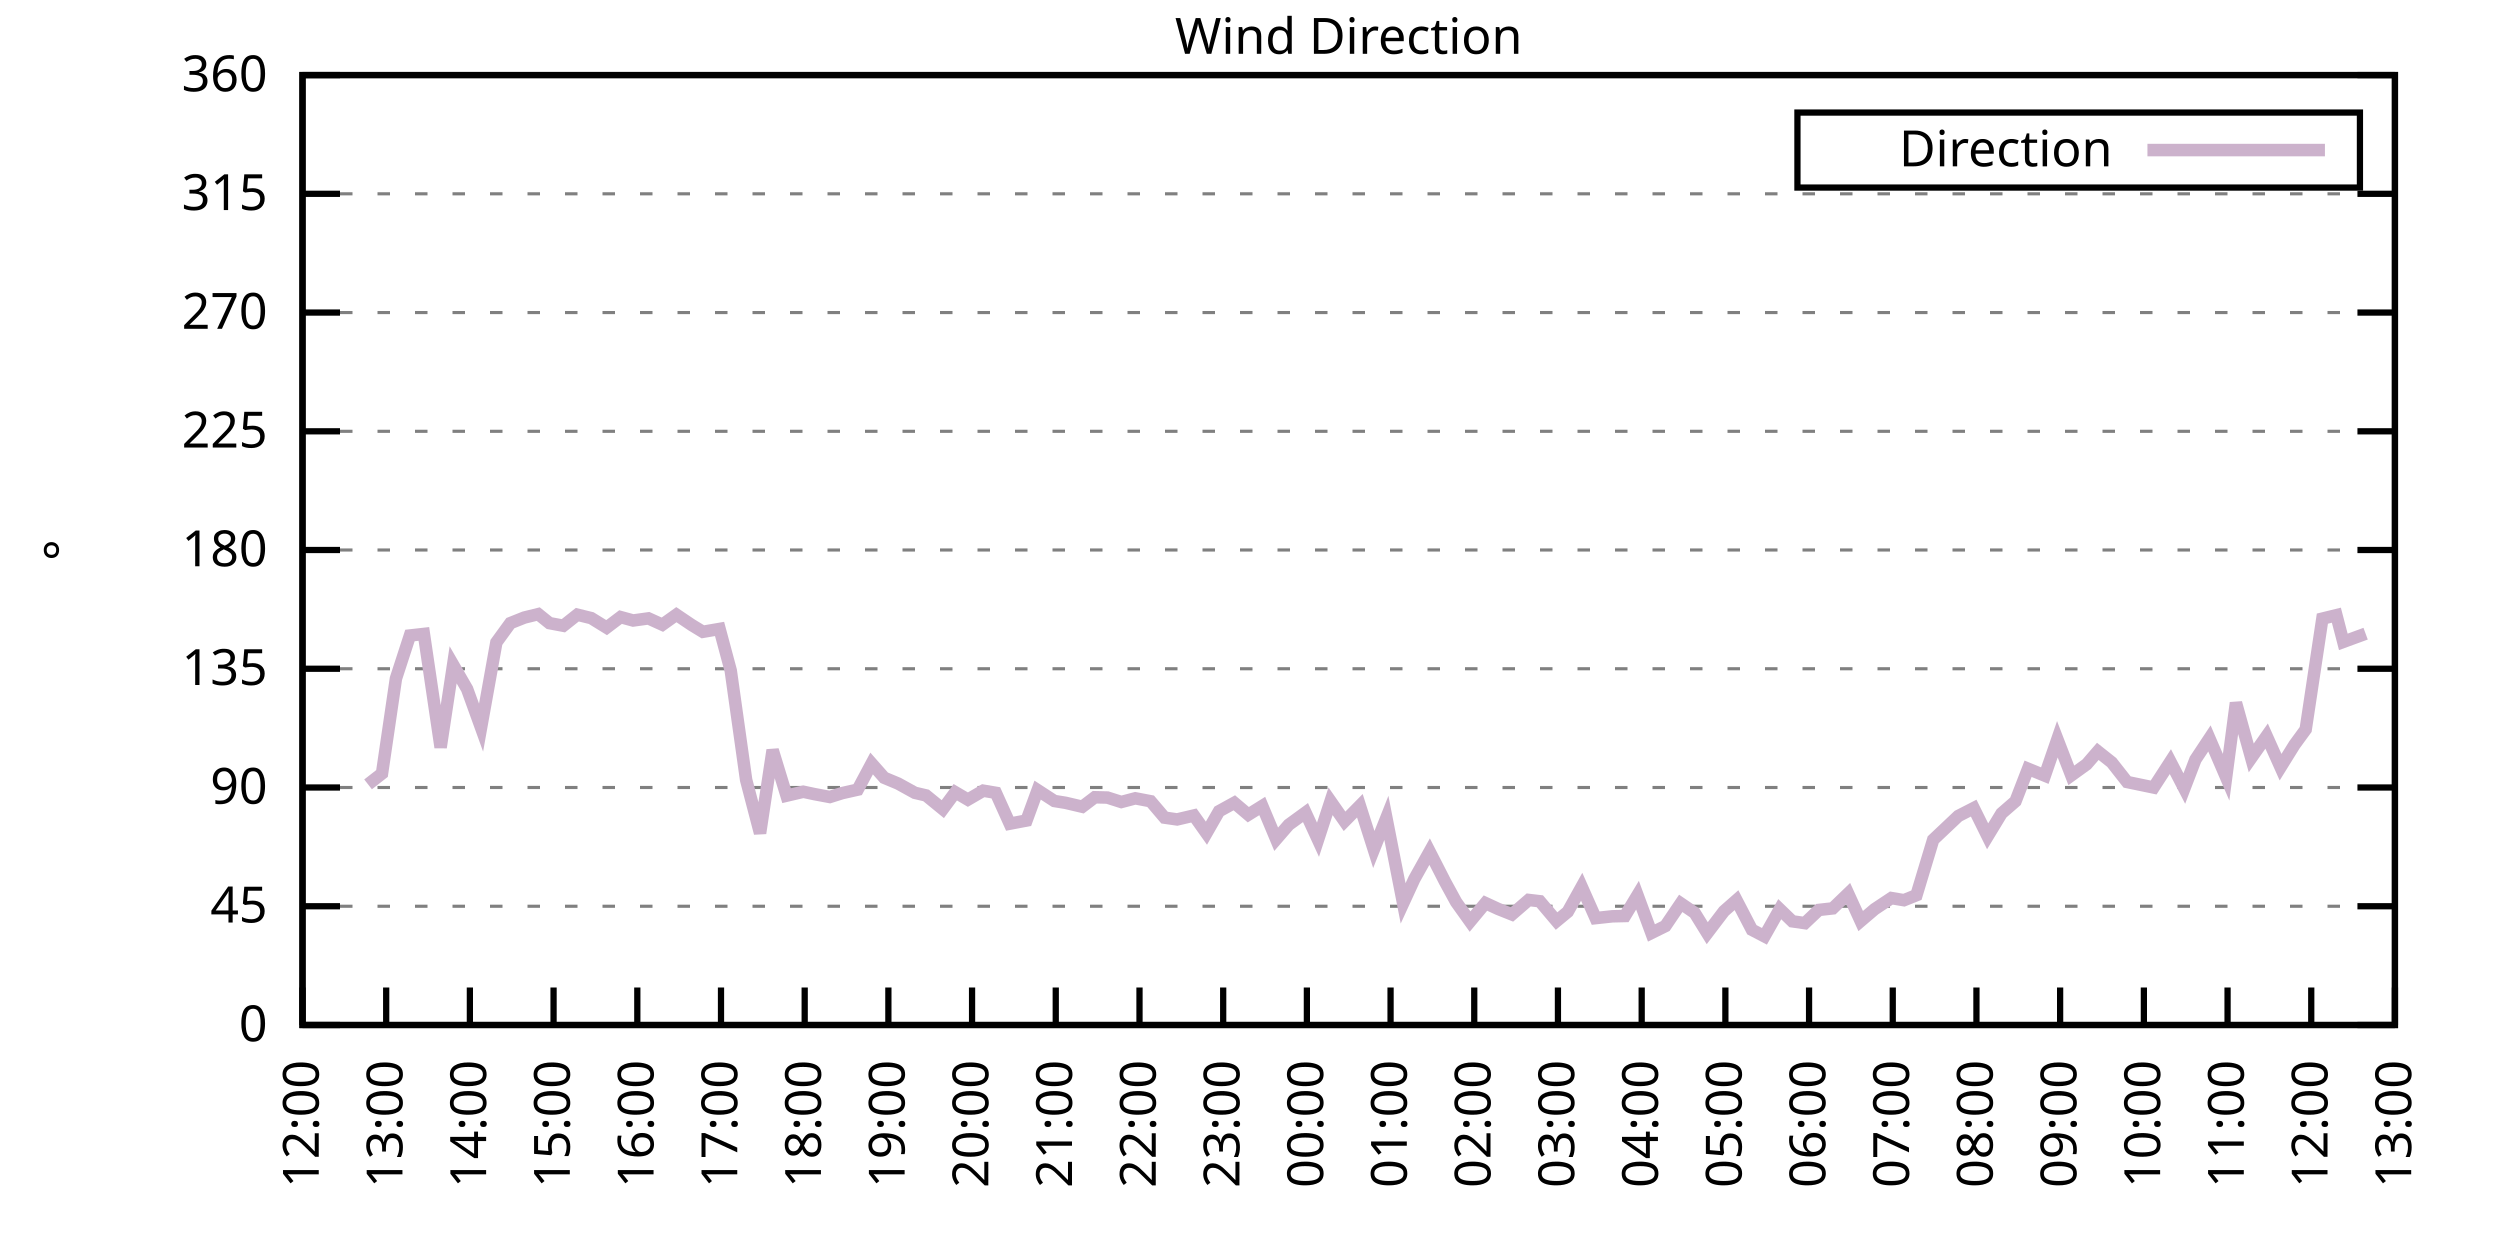
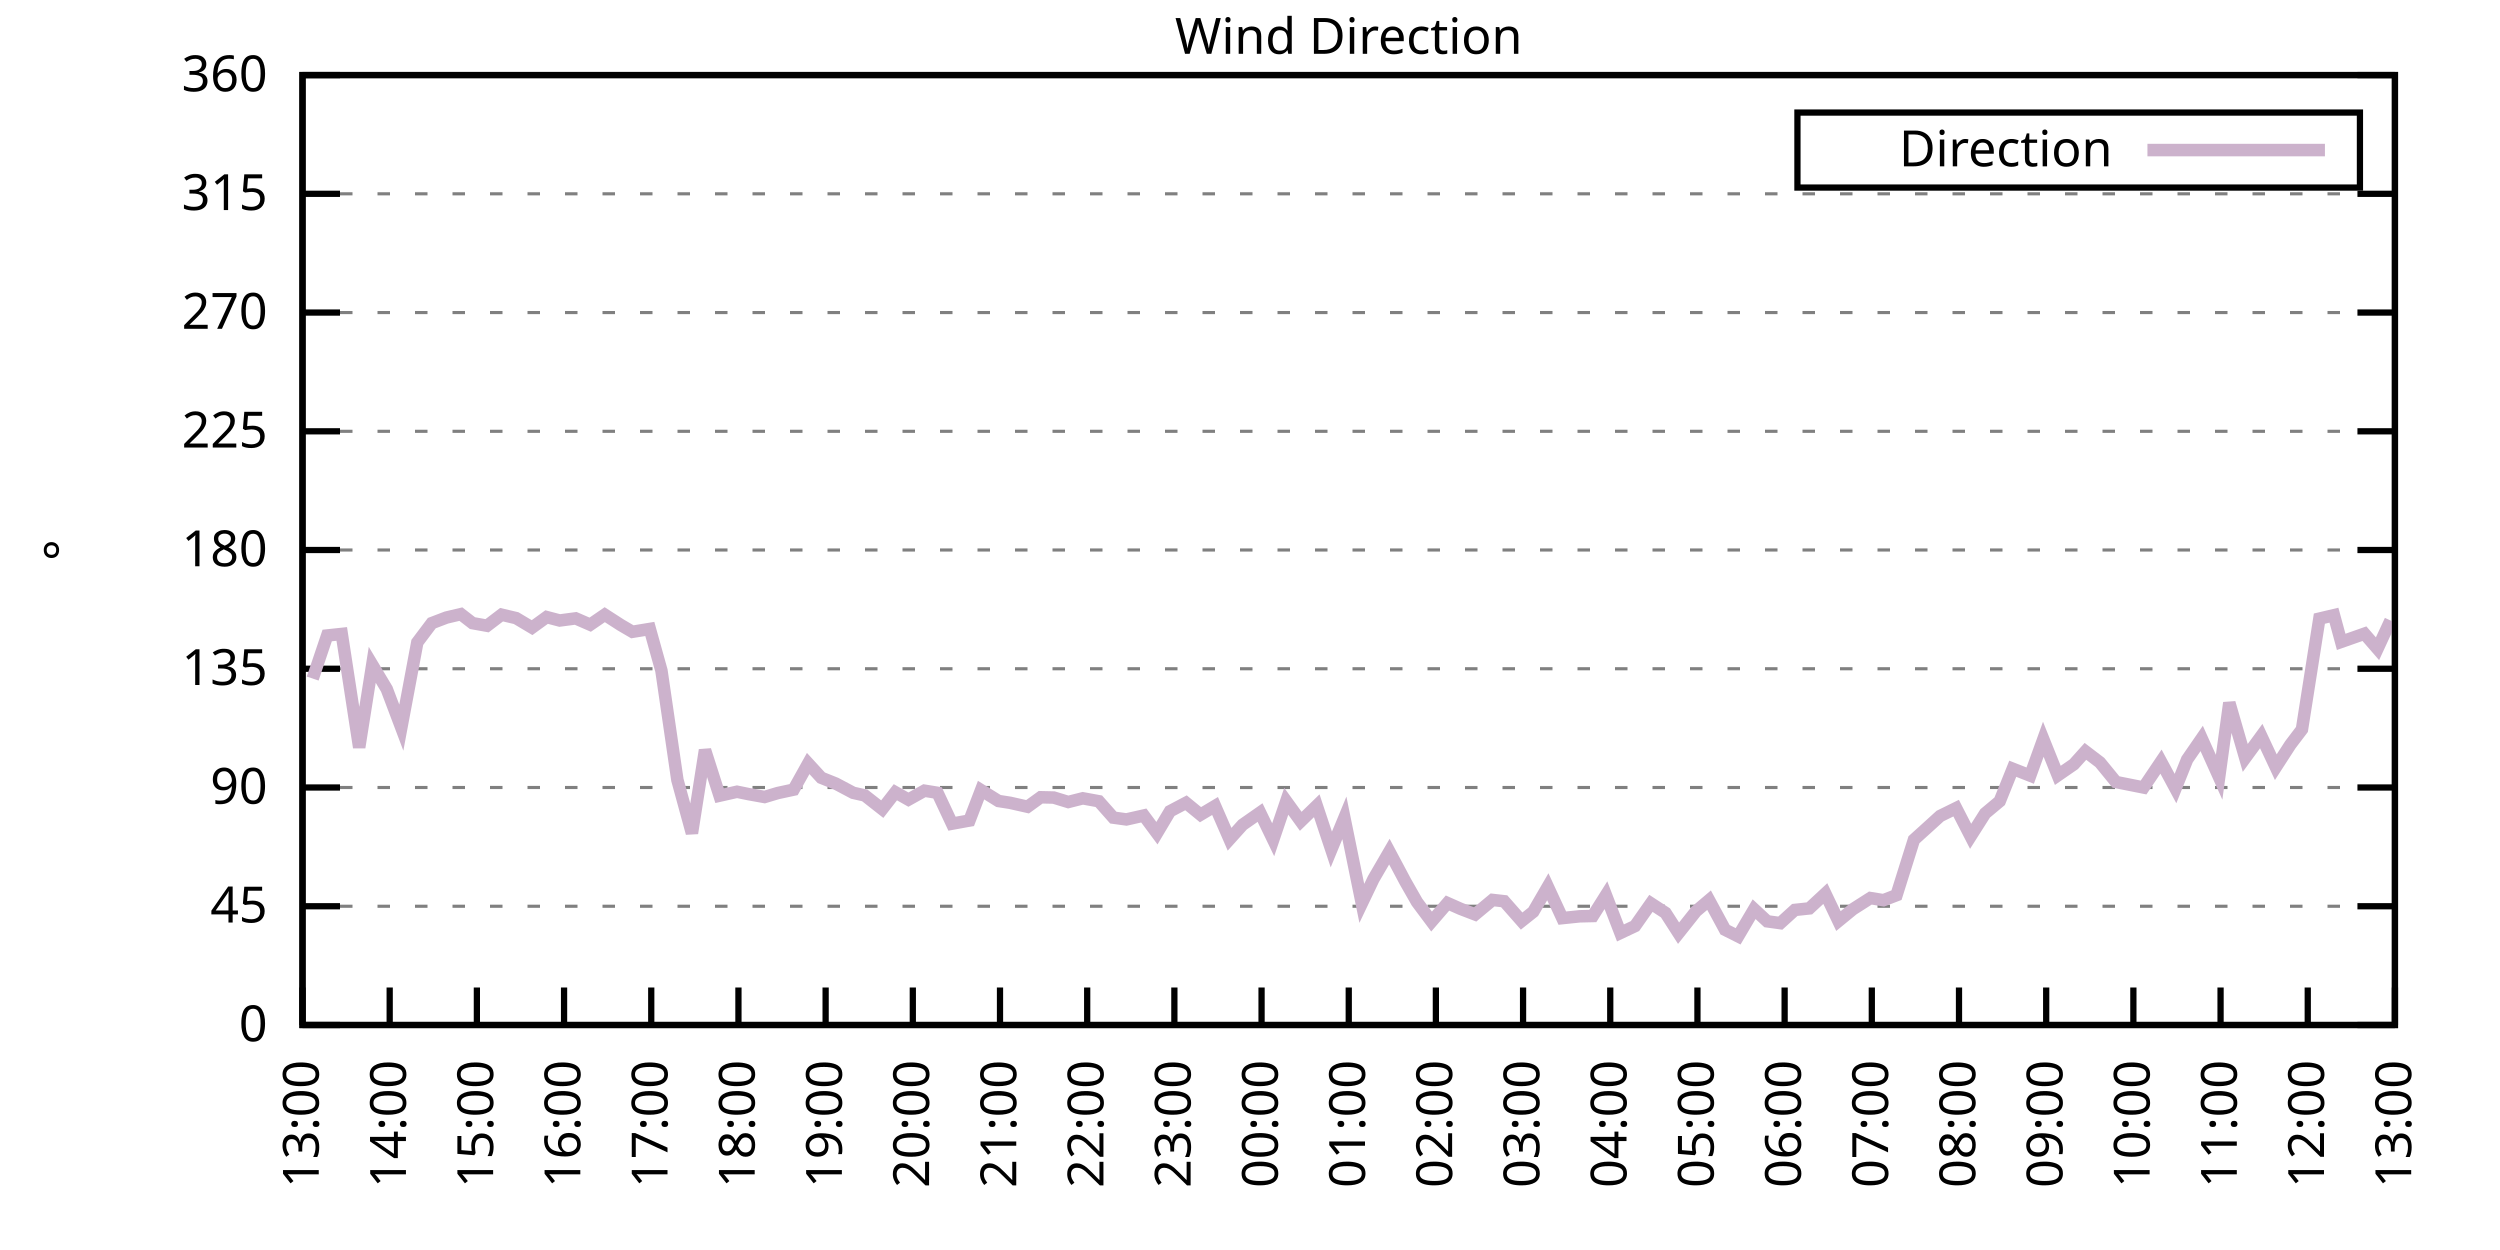
<svg xmlns="http://www.w3.org/2000/svg" xmlns:xlink="http://www.w3.org/1999/xlink" width="400" height="200" viewBox="0 0 400 200">
  <g id="gnuplot_canvas">
    <rect x="0" y="0" width="400" height="200" fill="none" />
    <defs>
      <circle id="gpDot" r="0.5" stroke-width="0.5" stroke="currentColor" />
      <path id="gpPt0" stroke-width="0.333" stroke="currentColor" d="M-1,0 h2 M0,-1 v2" />
      <path id="gpPt1" stroke-width="0.333" stroke="currentColor" d="M-1,-1 L1,1 M1,-1 L-1,1" />
      <path id="gpPt2" stroke-width="0.333" stroke="currentColor" d="M-1,0 L1,0 M0,-1 L0,1 M-1,-1 L1,1 M-1,1 L1,-1" />
      <rect id="gpPt3" stroke-width="0.333" stroke="currentColor" x="-1" y="-1" width="2" height="2" />
      <rect id="gpPt4" stroke-width="0.333" stroke="currentColor" fill="currentColor" x="-1" y="-1" width="2" height="2" />
      <circle id="gpPt5" stroke-width="0.333" stroke="currentColor" cx="0" cy="0" r="1" />
      <use xlink:href="#gpPt5" id="gpPt6" fill="currentColor" stroke="none" />
      <path id="gpPt7" stroke-width="0.333" stroke="currentColor" d="M0,-1.33 L-1.33,0.67 L1.33,0.67 z" />
      <use xlink:href="#gpPt7" id="gpPt8" fill="currentColor" stroke="none" />
      <use xlink:href="#gpPt7" id="gpPt9" stroke="currentColor" transform="rotate(180)" />
      <use xlink:href="#gpPt9" id="gpPt10" fill="currentColor" stroke="none" />
      <use xlink:href="#gpPt3" id="gpPt11" stroke="currentColor" transform="rotate(45)" />
      <use xlink:href="#gpPt11" id="gpPt12" fill="currentColor" stroke="none" />
      <path id="gpPt13" stroke-width="0.333" stroke="currentColor" d="M0,1.330 L1.265,0.411 L0.782,-1.067 L-0.782,-1.076 L-1.265,0.411 z" />
      <use xlink:href="#gpPt13" id="gpPt14" fill="currentColor" stroke="none" />
      <filter id="textbox" filterUnits="objectBoundingBox" x="0" y="0" height="1" width="1">
        <feFlood flood-color="white" flood-opacity="1" result="bgnd" />
        <feComposite in="SourceGraphic" in2="bgnd" operator="atop" />
      </filter>
      <filter id="greybox" filterUnits="objectBoundingBox" x="0" y="0" height="1" width="1">
        <feFlood flood-color="lightgrey" flood-opacity="1" result="grey" />
        <feComposite in="SourceGraphic" in2="grey" operator="atop" />
      </filter>
    </defs>
    <g fill="none" color="white" stroke="currentColor" stroke-width="1.00" stroke-linecap="butt" stroke-linejoin="miter">
</g>
    <g fill="none" color="black" stroke="currentColor" stroke-width="1.00" stroke-linecap="butt" stroke-linejoin="miter">
      <g stroke="none" shape-rendering="crispEdges">
        <polygon fill="rgb(255, 255, 255)" points="48.40,164.00 383.18,164.00 383.18,12.02 48.40,12.02 " />
      </g>
    </g>
    <g fill="none" color="black" stroke="currentColor" stroke-width="1.00" stroke-linecap="butt" stroke-linejoin="miter">
</g>
    <g fill="none" color="black" stroke="black" stroke-width="0.50" stroke-linecap="butt" stroke-linejoin="miter">
</g>
    <g fill="none" color="gray" stroke="currentColor" stroke-width="0.50" stroke-linecap="butt" stroke-linejoin="miter">
      <path stroke="gray" stroke-dasharray="2,4" class="gridline" d="M48.40,164.00 L383.19,164.00  " />
    </g>
    <g fill="none" color="gray" stroke="gray" stroke-width="1.00" stroke-linecap="butt" stroke-linejoin="miter">
</g>
    <g fill="none" color="black" stroke="currentColor" stroke-width="1.00" stroke-linecap="butt" stroke-linejoin="miter">
      <path stroke="black" d="M48.40,164.00 L54.40,164.00 M383.19,164.00 L377.19,164.00  " />
      <g transform="translate(42.80,166.60)" stroke="none" fill="black" font-family="Sans" font-size="8.00" text-anchor="end">
        <text>
          <tspan font-family="Sans"> 0</tspan>
        </text>
      </g>
    </g>
    <g fill="none" color="black" stroke="currentColor" stroke-width="1.00" stroke-linecap="butt" stroke-linejoin="miter">
</g>
    <g fill="none" color="black" stroke="black" stroke-width="0.50" stroke-linecap="butt" stroke-linejoin="miter">
</g>
    <g fill="none" color="gray" stroke="currentColor" stroke-width="0.50" stroke-linecap="butt" stroke-linejoin="miter">
      <path stroke="gray" stroke-dasharray="2,4" class="gridline" d="M48.40,145.00 L383.19,145.00  " />
    </g>
    <g fill="none" color="gray" stroke="gray" stroke-width="1.00" stroke-linecap="butt" stroke-linejoin="miter">
</g>
    <g fill="none" color="black" stroke="currentColor" stroke-width="1.00" stroke-linecap="butt" stroke-linejoin="miter">
      <path stroke="black" d="M48.40,145.00 L54.40,145.00 M383.19,145.00 L377.19,145.00  " />
      <g transform="translate(42.80,147.60)" stroke="none" fill="black" font-family="Sans" font-size="8.00" text-anchor="end">
        <text>
          <tspan font-family="Sans"> 45</tspan>
        </text>
      </g>
    </g>
    <g fill="none" color="black" stroke="currentColor" stroke-width="1.00" stroke-linecap="butt" stroke-linejoin="miter">
</g>
    <g fill="none" color="black" stroke="black" stroke-width="0.50" stroke-linecap="butt" stroke-linejoin="miter">
</g>
    <g fill="none" color="gray" stroke="currentColor" stroke-width="0.50" stroke-linecap="butt" stroke-linejoin="miter">
      <path stroke="gray" stroke-dasharray="2,4" class="gridline" d="M48.40,126.00 L383.19,126.00  " />
    </g>
    <g fill="none" color="gray" stroke="gray" stroke-width="1.00" stroke-linecap="butt" stroke-linejoin="miter">
</g>
    <g fill="none" color="black" stroke="currentColor" stroke-width="1.00" stroke-linecap="butt" stroke-linejoin="miter">
      <path stroke="black" d="M48.40,126.00 L54.40,126.00 M383.19,126.00 L377.19,126.00  " />
      <g transform="translate(42.80,128.60)" stroke="none" fill="black" font-family="Sans" font-size="8.00" text-anchor="end">
        <text>
          <tspan font-family="Sans"> 90</tspan>
        </text>
      </g>
    </g>
    <g fill="none" color="black" stroke="currentColor" stroke-width="1.00" stroke-linecap="butt" stroke-linejoin="miter">
</g>
    <g fill="none" color="black" stroke="black" stroke-width="0.50" stroke-linecap="butt" stroke-linejoin="miter">
</g>
    <g fill="none" color="gray" stroke="currentColor" stroke-width="0.50" stroke-linecap="butt" stroke-linejoin="miter">
      <path stroke="gray" stroke-dasharray="2,4" class="gridline" d="M48.40,107.00 L383.19,107.00  " />
    </g>
    <g fill="none" color="gray" stroke="gray" stroke-width="1.00" stroke-linecap="butt" stroke-linejoin="miter">
</g>
    <g fill="none" color="black" stroke="currentColor" stroke-width="1.00" stroke-linecap="butt" stroke-linejoin="miter">
      <path stroke="black" d="M48.40,107.00 L54.40,107.00 M383.19,107.00 L377.19,107.00  " />
      <g transform="translate(42.80,109.60)" stroke="none" fill="black" font-family="Sans" font-size="8.00" text-anchor="end">
        <text>
          <tspan font-family="Sans"> 135</tspan>
        </text>
      </g>
    </g>
    <g fill="none" color="black" stroke="currentColor" stroke-width="1.00" stroke-linecap="butt" stroke-linejoin="miter">
</g>
    <g fill="none" color="black" stroke="black" stroke-width="0.50" stroke-linecap="butt" stroke-linejoin="miter">
</g>
    <g fill="none" color="gray" stroke="currentColor" stroke-width="0.50" stroke-linecap="butt" stroke-linejoin="miter">
      <path stroke="gray" stroke-dasharray="2,4" class="gridline" d="M48.40,88.00 L383.19,88.00  " />
    </g>
    <g fill="none" color="gray" stroke="gray" stroke-width="1.00" stroke-linecap="butt" stroke-linejoin="miter">
</g>
    <g fill="none" color="black" stroke="currentColor" stroke-width="1.00" stroke-linecap="butt" stroke-linejoin="miter">
      <path stroke="black" d="M48.40,88.00 L54.40,88.00 M383.19,88.00 L377.19,88.00  " />
      <g transform="translate(42.80,90.60)" stroke="none" fill="black" font-family="Sans" font-size="8.00" text-anchor="end">
        <text>
          <tspan font-family="Sans"> 180</tspan>
        </text>
      </g>
    </g>
    <g fill="none" color="black" stroke="currentColor" stroke-width="1.00" stroke-linecap="butt" stroke-linejoin="miter">
</g>
    <g fill="none" color="black" stroke="black" stroke-width="0.50" stroke-linecap="butt" stroke-linejoin="miter">
</g>
    <g fill="none" color="gray" stroke="currentColor" stroke-width="0.50" stroke-linecap="butt" stroke-linejoin="miter">
      <path stroke="gray" stroke-dasharray="2,4" class="gridline" d="M48.40,69.01 L383.19,69.01  " />
    </g>
    <g fill="none" color="gray" stroke="gray" stroke-width="1.00" stroke-linecap="butt" stroke-linejoin="miter">
</g>
    <g fill="none" color="black" stroke="currentColor" stroke-width="1.00" stroke-linecap="butt" stroke-linejoin="miter">
      <path stroke="black" d="M48.40,69.01 L54.40,69.01 M383.19,69.01 L377.19,69.01  " />
      <g transform="translate(42.80,71.61)" stroke="none" fill="black" font-family="Sans" font-size="8.00" text-anchor="end">
        <text>
          <tspan font-family="Sans"> 225</tspan>
        </text>
      </g>
    </g>
    <g fill="none" color="black" stroke="currentColor" stroke-width="1.00" stroke-linecap="butt" stroke-linejoin="miter">
</g>
    <g fill="none" color="black" stroke="black" stroke-width="0.50" stroke-linecap="butt" stroke-linejoin="miter">
</g>
    <g fill="none" color="gray" stroke="currentColor" stroke-width="0.50" stroke-linecap="butt" stroke-linejoin="miter">
      <path stroke="gray" stroke-dasharray="2,4" class="gridline" d="M48.40,50.01 L383.19,50.01  " />
    </g>
    <g fill="none" color="gray" stroke="gray" stroke-width="1.00" stroke-linecap="butt" stroke-linejoin="miter">
</g>
    <g fill="none" color="black" stroke="currentColor" stroke-width="1.00" stroke-linecap="butt" stroke-linejoin="miter">
      <path stroke="black" d="M48.40,50.01 L54.40,50.01 M383.19,50.01 L377.19,50.01  " />
      <g transform="translate(42.80,52.61)" stroke="none" fill="black" font-family="Sans" font-size="8.00" text-anchor="end">
        <text>
          <tspan font-family="Sans"> 270</tspan>
        </text>
      </g>
    </g>
    <g fill="none" color="black" stroke="currentColor" stroke-width="1.00" stroke-linecap="butt" stroke-linejoin="miter">
</g>
    <g fill="none" color="black" stroke="black" stroke-width="0.50" stroke-linecap="butt" stroke-linejoin="miter">
</g>
    <g fill="none" color="gray" stroke="currentColor" stroke-width="0.50" stroke-linecap="butt" stroke-linejoin="miter">
      <path stroke="gray" stroke-dasharray="2,4" class="gridline" d="M48.40,31.01 L383.19,31.01  " />
    </g>
    <g fill="none" color="gray" stroke="gray" stroke-width="1.00" stroke-linecap="butt" stroke-linejoin="miter">
</g>
    <g fill="none" color="black" stroke="currentColor" stroke-width="1.00" stroke-linecap="butt" stroke-linejoin="miter">
      <path stroke="black" d="M48.40,31.01 L54.40,31.01 M383.19,31.01 L377.19,31.01  " />
      <g transform="translate(42.80,33.61)" stroke="none" fill="black" font-family="Sans" font-size="8.00" text-anchor="end">
        <text>
          <tspan font-family="Sans"> 315</tspan>
        </text>
      </g>
    </g>
    <g fill="none" color="black" stroke="currentColor" stroke-width="1.00" stroke-linecap="butt" stroke-linejoin="miter">
</g>
    <g fill="none" color="black" stroke="black" stroke-width="0.50" stroke-linecap="butt" stroke-linejoin="miter">
</g>
    <g fill="none" color="gray" stroke="currentColor" stroke-width="0.50" stroke-linecap="butt" stroke-linejoin="miter">
      <path stroke="gray" stroke-dasharray="2,4" class="gridline" d="M48.40,12.01 L383.19,12.01  " />
    </g>
    <g fill="none" color="gray" stroke="gray" stroke-width="1.00" stroke-linecap="butt" stroke-linejoin="miter">
</g>
    <g fill="none" color="black" stroke="currentColor" stroke-width="1.00" stroke-linecap="butt" stroke-linejoin="miter">
      <path stroke="black" d="M48.40,12.01 L54.40,12.01 M383.19,12.01 L377.19,12.01  " />
      <g transform="translate(42.80,14.61)" stroke="none" fill="black" font-family="Sans" font-size="8.00" text-anchor="end">
        <text>
          <tspan font-family="Sans"> 360</tspan>
        </text>
      </g>
    </g>
    <g fill="none" color="black" stroke="currentColor" stroke-width="1.00" stroke-linecap="butt" stroke-linejoin="miter">
      <path stroke="black" d="M48.40,164.00 L48.40,158.00  " />
      <g transform="translate(51.00,169.60) rotate(270.00)" stroke="none" fill="black" font-family="Sans" font-size="8.00" text-anchor="end">
        <text>
-           <tspan font-family="Sans">12:00</tspan>
-         </text>
-       </g>
-     </g>
-     <g fill="none" color="black" stroke="currentColor" stroke-width="1.00" stroke-linecap="butt" stroke-linejoin="miter">
-       <path stroke="black" d="M61.79,164.00 L61.79,158.00  " />
-       <g transform="translate(64.39,169.60) rotate(270.00)" stroke="none" fill="black" font-family="Sans" font-size="8.00" text-anchor="end">
-         <text>
          <tspan font-family="Sans">13:00</tspan>
        </text>
      </g>
    </g>
    <g fill="none" color="black" stroke="currentColor" stroke-width="1.00" stroke-linecap="butt" stroke-linejoin="miter">
-       <path stroke="black" d="M75.18,164.00 L75.18,158.00  " />
-       <g transform="translate(77.78,169.60) rotate(270.00)" stroke="none" fill="black" font-family="Sans" font-size="8.00" text-anchor="end">
+       <path stroke="black" d="M62.35,164.00 L62.35,158.00  " />
+       <g transform="translate(64.95,169.60) rotate(270.00)" stroke="none" fill="black" font-family="Sans" font-size="8.00" text-anchor="end">
        <text>
          <tspan font-family="Sans">14:00</tspan>
        </text>
      </g>
    </g>
    <g fill="none" color="black" stroke="currentColor" stroke-width="1.00" stroke-linecap="butt" stroke-linejoin="miter">
-       <path stroke="black" d="M88.57,164.00 L88.57,158.00  " />
-       <g transform="translate(91.17,169.60) rotate(270.00)" stroke="none" fill="black" font-family="Sans" font-size="8.00" text-anchor="end">
+       <path stroke="black" d="M76.30,164.00 L76.30,158.00  " />
+       <g transform="translate(78.90,169.60) rotate(270.00)" stroke="none" fill="black" font-family="Sans" font-size="8.00" text-anchor="end">
        <text>
          <tspan font-family="Sans">15:00</tspan>
        </text>
      </g>
    </g>
    <g fill="none" color="black" stroke="currentColor" stroke-width="1.00" stroke-linecap="butt" stroke-linejoin="miter">
-       <path stroke="black" d="M101.97,164.00 L101.97,158.00  " />
-       <g transform="translate(104.57,169.60) rotate(270.00)" stroke="none" fill="black" font-family="Sans" font-size="8.00" text-anchor="end">
+       <path stroke="black" d="M90.25,164.00 L90.25,158.00  " />
+       <g transform="translate(92.85,169.60) rotate(270.00)" stroke="none" fill="black" font-family="Sans" font-size="8.00" text-anchor="end">
        <text>
          <tspan font-family="Sans">16:00</tspan>
        </text>
      </g>
    </g>
    <g fill="none" color="black" stroke="currentColor" stroke-width="1.00" stroke-linecap="butt" stroke-linejoin="miter">
-       <path stroke="black" d="M115.36,164.00 L115.36,158.00  " />
-       <g transform="translate(117.96,169.60) rotate(270.00)" stroke="none" fill="black" font-family="Sans" font-size="8.00" text-anchor="end">
+       <path stroke="black" d="M104.20,164.00 L104.20,158.00  " />
+       <g transform="translate(106.80,169.60) rotate(270.00)" stroke="none" fill="black" font-family="Sans" font-size="8.00" text-anchor="end">
        <text>
          <tspan font-family="Sans">17:00</tspan>
        </text>
      </g>
    </g>
    <g fill="none" color="black" stroke="currentColor" stroke-width="1.00" stroke-linecap="butt" stroke-linejoin="miter">
-       <path stroke="black" d="M128.75,164.00 L128.75,158.00  " />
-       <g transform="translate(131.35,169.60) rotate(270.00)" stroke="none" fill="black" font-family="Sans" font-size="8.00" text-anchor="end">
+       <path stroke="black" d="M118.15,164.00 L118.15,158.00  " />
+       <g transform="translate(120.75,169.60) rotate(270.00)" stroke="none" fill="black" font-family="Sans" font-size="8.00" text-anchor="end">
        <text>
          <tspan font-family="Sans">18:00</tspan>
        </text>
      </g>
    </g>
    <g fill="none" color="black" stroke="currentColor" stroke-width="1.00" stroke-linecap="butt" stroke-linejoin="miter">
-       <path stroke="black" d="M142.14,164.00 L142.14,158.00  " />
-       <g transform="translate(144.74,169.60) rotate(270.00)" stroke="none" fill="black" font-family="Sans" font-size="8.00" text-anchor="end">
+       <path stroke="black" d="M132.10,164.00 L132.10,158.00  " />
+       <g transform="translate(134.70,169.60) rotate(270.00)" stroke="none" fill="black" font-family="Sans" font-size="8.00" text-anchor="end">
        <text>
          <tspan font-family="Sans">19:00</tspan>
        </text>
      </g>
    </g>
    <g fill="none" color="black" stroke="currentColor" stroke-width="1.00" stroke-linecap="butt" stroke-linejoin="miter">
-       <path stroke="black" d="M155.53,164.00 L155.53,158.00  " />
-       <g transform="translate(158.13,169.60) rotate(270.00)" stroke="none" fill="black" font-family="Sans" font-size="8.00" text-anchor="end">
+       <path stroke="black" d="M146.05,164.00 L146.05,158.00  " />
+       <g transform="translate(148.65,169.60) rotate(270.00)" stroke="none" fill="black" font-family="Sans" font-size="8.00" text-anchor="end">
        <text>
          <tspan font-family="Sans">20:00</tspan>
        </text>
      </g>
    </g>
    <g fill="none" color="black" stroke="currentColor" stroke-width="1.00" stroke-linecap="butt" stroke-linejoin="miter">
-       <path stroke="black" d="M168.92,164.00 L168.92,158.00  " />
-       <g transform="translate(171.52,169.60) rotate(270.00)" stroke="none" fill="black" font-family="Sans" font-size="8.00" text-anchor="end">
+       <path stroke="black" d="M160.00,164.00 L160.00,158.00  " />
+       <g transform="translate(162.60,169.60) rotate(270.00)" stroke="none" fill="black" font-family="Sans" font-size="8.00" text-anchor="end">
        <text>
          <tspan font-family="Sans">21:00</tspan>
        </text>
      </g>
    </g>
    <g fill="none" color="black" stroke="currentColor" stroke-width="1.00" stroke-linecap="butt" stroke-linejoin="miter">
-       <path stroke="black" d="M182.32,164.00 L182.32,158.00  " />
-       <g transform="translate(184.92,169.60) rotate(270.00)" stroke="none" fill="black" font-family="Sans" font-size="8.00" text-anchor="end">
+       <path stroke="black" d="M173.95,164.00 L173.95,158.00  " />
+       <g transform="translate(176.55,169.60) rotate(270.00)" stroke="none" fill="black" font-family="Sans" font-size="8.00" text-anchor="end">
        <text>
          <tspan font-family="Sans">22:00</tspan>
        </text>
      </g>
    </g>
    <g fill="none" color="black" stroke="currentColor" stroke-width="1.00" stroke-linecap="butt" stroke-linejoin="miter">
-       <path stroke="black" d="M195.71,164.00 L195.71,158.00  " />
-       <g transform="translate(198.31,169.60) rotate(270.00)" stroke="none" fill="black" font-family="Sans" font-size="8.00" text-anchor="end">
+       <path stroke="black" d="M187.90,164.00 L187.90,158.00  " />
+       <g transform="translate(190.50,169.60) rotate(270.00)" stroke="none" fill="black" font-family="Sans" font-size="8.00" text-anchor="end">
        <text>
          <tspan font-family="Sans">23:00</tspan>
        </text>
      </g>
    </g>
    <g fill="none" color="black" stroke="currentColor" stroke-width="1.00" stroke-linecap="butt" stroke-linejoin="miter">
-       <path stroke="black" d="M209.10,164.00 L209.10,158.00  " />
-       <g transform="translate(211.70,169.60) rotate(270.00)" stroke="none" fill="black" font-family="Sans" font-size="8.00" text-anchor="end">
+       <path stroke="black" d="M201.85,164.00 L201.85,158.00  " />
+       <g transform="translate(204.45,169.60) rotate(270.00)" stroke="none" fill="black" font-family="Sans" font-size="8.00" text-anchor="end">
        <text>
          <tspan font-family="Sans">00:00</tspan>
        </text>
      </g>
    </g>
    <g fill="none" color="black" stroke="currentColor" stroke-width="1.00" stroke-linecap="butt" stroke-linejoin="miter">
-       <path stroke="black" d="M222.49,164.00 L222.49,158.00  " />
-       <g transform="translate(225.09,169.60) rotate(270.00)" stroke="none" fill="black" font-family="Sans" font-size="8.00" text-anchor="end">
+       <path stroke="black" d="M215.80,164.00 L215.80,158.00  " />
+       <g transform="translate(218.40,169.60) rotate(270.00)" stroke="none" fill="black" font-family="Sans" font-size="8.00" text-anchor="end">
        <text>
          <tspan font-family="Sans">01:00</tspan>
        </text>
      </g>
    </g>
    <g fill="none" color="black" stroke="currentColor" stroke-width="1.00" stroke-linecap="butt" stroke-linejoin="miter">
-       <path stroke="black" d="M235.88,164.00 L235.88,158.00  " />
-       <g transform="translate(238.48,169.60) rotate(270.00)" stroke="none" fill="black" font-family="Sans" font-size="8.00" text-anchor="end">
+       <path stroke="black" d="M229.74,164.00 L229.74,158.00  " />
+       <g transform="translate(232.34,169.60) rotate(270.00)" stroke="none" fill="black" font-family="Sans" font-size="8.00" text-anchor="end">
        <text>
          <tspan font-family="Sans">02:00</tspan>
        </text>
      </g>
    </g>
    <g fill="none" color="black" stroke="currentColor" stroke-width="1.00" stroke-linecap="butt" stroke-linejoin="miter">
-       <path stroke="black" d="M249.27,164.00 L249.27,158.00  " />
-       <g transform="translate(251.87,169.60) rotate(270.00)" stroke="none" fill="black" font-family="Sans" font-size="8.00" text-anchor="end">
+       <path stroke="black" d="M243.69,164.00 L243.69,158.00  " />
+       <g transform="translate(246.29,169.60) rotate(270.00)" stroke="none" fill="black" font-family="Sans" font-size="8.00" text-anchor="end">
        <text>
          <tspan font-family="Sans">03:00</tspan>
        </text>
      </g>
    </g>
    <g fill="none" color="black" stroke="currentColor" stroke-width="1.00" stroke-linecap="butt" stroke-linejoin="miter">
-       <path stroke="black" d="M262.67,164.00 L262.67,158.00  " />
-       <g transform="translate(265.27,169.60) rotate(270.00)" stroke="none" fill="black" font-family="Sans" font-size="8.00" text-anchor="end">
+       <path stroke="black" d="M257.64,164.00 L257.64,158.00  " />
+       <g transform="translate(260.24,169.60) rotate(270.00)" stroke="none" fill="black" font-family="Sans" font-size="8.00" text-anchor="end">
        <text>
          <tspan font-family="Sans">04:00</tspan>
        </text>
      </g>
    </g>
    <g fill="none" color="black" stroke="currentColor" stroke-width="1.00" stroke-linecap="butt" stroke-linejoin="miter">
-       <path stroke="black" d="M276.06,164.00 L276.06,158.00  " />
-       <g transform="translate(278.66,169.60) rotate(270.00)" stroke="none" fill="black" font-family="Sans" font-size="8.00" text-anchor="end">
+       <path stroke="black" d="M271.59,164.00 L271.59,158.00  " />
+       <g transform="translate(274.19,169.60) rotate(270.00)" stroke="none" fill="black" font-family="Sans" font-size="8.00" text-anchor="end">
        <text>
          <tspan font-family="Sans">05:00</tspan>
        </text>
      </g>
    </g>
    <g fill="none" color="black" stroke="currentColor" stroke-width="1.00" stroke-linecap="butt" stroke-linejoin="miter">
-       <path stroke="black" d="M289.45,164.00 L289.45,158.00  " />
-       <g transform="translate(292.05,169.60) rotate(270.00)" stroke="none" fill="black" font-family="Sans" font-size="8.00" text-anchor="end">
+       <path stroke="black" d="M285.54,164.00 L285.54,158.00  " />
+       <g transform="translate(288.14,169.60) rotate(270.00)" stroke="none" fill="black" font-family="Sans" font-size="8.00" text-anchor="end">
        <text>
          <tspan font-family="Sans">06:00</tspan>
        </text>
      </g>
    </g>
    <g fill="none" color="black" stroke="currentColor" stroke-width="1.00" stroke-linecap="butt" stroke-linejoin="miter">
-       <path stroke="black" d="M302.84,164.00 L302.84,158.00  " />
-       <g transform="translate(305.44,169.60) rotate(270.00)" stroke="none" fill="black" font-family="Sans" font-size="8.00" text-anchor="end">
+       <path stroke="black" d="M299.49,164.00 L299.49,158.00  " />
+       <g transform="translate(302.09,169.60) rotate(270.00)" stroke="none" fill="black" font-family="Sans" font-size="8.00" text-anchor="end">
        <text>
          <tspan font-family="Sans">07:00</tspan>
        </text>
      </g>
    </g>
    <g fill="none" color="black" stroke="currentColor" stroke-width="1.00" stroke-linecap="butt" stroke-linejoin="miter">
-       <path stroke="black" d="M316.23,164.00 L316.23,158.00  " />
-       <g transform="translate(318.83,169.60) rotate(270.00)" stroke="none" fill="black" font-family="Sans" font-size="8.00" text-anchor="end">
+       <path stroke="black" d="M313.44,164.00 L313.44,158.00  " />
+       <g transform="translate(316.04,169.60) rotate(270.00)" stroke="none" fill="black" font-family="Sans" font-size="8.00" text-anchor="end">
        <text>
          <tspan font-family="Sans">08:00</tspan>
        </text>
      </g>
    </g>
    <g fill="none" color="black" stroke="currentColor" stroke-width="1.00" stroke-linecap="butt" stroke-linejoin="miter">
-       <path stroke="black" d="M329.62,164.00 L329.62,158.00  " />
-       <g transform="translate(332.22,169.60) rotate(270.00)" stroke="none" fill="black" font-family="Sans" font-size="8.00" text-anchor="end">
+       <path stroke="black" d="M327.39,164.00 L327.39,158.00  " />
+       <g transform="translate(329.99,169.60) rotate(270.00)" stroke="none" fill="black" font-family="Sans" font-size="8.00" text-anchor="end">
        <text>
          <tspan font-family="Sans">09:00</tspan>
        </text>
      </g>
    </g>
    <g fill="none" color="black" stroke="currentColor" stroke-width="1.00" stroke-linecap="butt" stroke-linejoin="miter">
-       <path stroke="black" d="M343.02,164.00 L343.02,158.00  " />
-       <g transform="translate(345.62,169.60) rotate(270.00)" stroke="none" fill="black" font-family="Sans" font-size="8.00" text-anchor="end">
+       <path stroke="black" d="M341.34,164.00 L341.34,158.00  " />
+       <g transform="translate(343.94,169.60) rotate(270.00)" stroke="none" fill="black" font-family="Sans" font-size="8.00" text-anchor="end">
        <text>
          <tspan font-family="Sans">10:00</tspan>
        </text>
      </g>
    </g>
    <g fill="none" color="black" stroke="currentColor" stroke-width="1.00" stroke-linecap="butt" stroke-linejoin="miter">
-       <path stroke="black" d="M356.41,164.00 L356.41,158.00  " />
-       <g transform="translate(359.01,169.60) rotate(270.00)" stroke="none" fill="black" font-family="Sans" font-size="8.00" text-anchor="end">
+       <path stroke="black" d="M355.29,164.00 L355.29,158.00  " />
+       <g transform="translate(357.89,169.60) rotate(270.00)" stroke="none" fill="black" font-family="Sans" font-size="8.00" text-anchor="end">
        <text>
          <tspan font-family="Sans">11:00</tspan>
        </text>
      </g>
    </g>
    <g fill="none" color="black" stroke="currentColor" stroke-width="1.00" stroke-linecap="butt" stroke-linejoin="miter">
-       <path stroke="black" d="M369.80,164.00 L369.80,158.00  " />
-       <g transform="translate(372.40,169.60) rotate(270.00)" stroke="none" fill="black" font-family="Sans" font-size="8.00" text-anchor="end">
+       <path stroke="black" d="M369.24,164.00 L369.24,158.00  " />
+       <g transform="translate(371.84,169.60) rotate(270.00)" stroke="none" fill="black" font-family="Sans" font-size="8.00" text-anchor="end">
        <text>
          <tspan font-family="Sans">12:00</tspan>
        </text>
      </g>
    </g>
    <g fill="none" color="black" stroke="currentColor" stroke-width="1.00" stroke-linecap="butt" stroke-linejoin="miter">
      <path stroke="black" d="M383.19,164.00 L383.19,158.00  " />
      <g transform="translate(385.79,169.60) rotate(270.00)" stroke="none" fill="black" font-family="Sans" font-size="8.00" text-anchor="end">
        <text>
          <tspan font-family="Sans">13:00</tspan>
        </text>
      </g>
    </g>
    <g fill="none" color="black" stroke="currentColor" stroke-width="1.00" stroke-linecap="butt" stroke-linejoin="miter">
</g>
    <g fill="none" color="black" stroke="currentColor" stroke-width="1.00" stroke-linecap="butt" stroke-linejoin="miter">
      <path stroke="black" d="M48.40,12.01 L48.40,164.00 L383.19,164.00 L383.19,12.01 L48.40,12.01 Z  " />
    </g>
    <g fill="none" color="black" stroke="currentColor" stroke-width="1.00" stroke-linecap="butt" stroke-linejoin="miter">
</g>
    <g fill="none" color="black" stroke="currentColor" stroke-width="1.00" stroke-linecap="butt" stroke-linejoin="miter">
      <path stroke="black" d="M287.59,30.01 L287.59,18.01 L377.59,18.01 L377.59,30.01 L287.59,30.01 Z  " />
    </g>
    <g id="Wind_direction_plot_1">
      <g fill="none" color="white" stroke="black" stroke-width="2.00" stroke-linecap="butt" stroke-linejoin="miter">
</g>
      <g fill="none" color="black" stroke="currentColor" stroke-width="2.00" stroke-linecap="butt" stroke-linejoin="miter">
        <g transform="translate(337.99,26.61)" stroke="none" fill="black" font-family="Sans" font-size="8.00" text-anchor="end">
          <text>
            <tspan font-family="Sans">Direction</tspan>
          </text>
        </g>
      </g>
      <g fill="none" color="black" stroke="currentColor" stroke-width="2.00" stroke-linecap="butt" stroke-linejoin="miter">
-         <path stroke="rgb(204, 178, 204)" d="M343.59,24.01 L371.99,24.01 M58.89,125.50 L61.12,123.76 L63.35,108.57 L65.59,101.68 L67.82,101.43 L70.50,119.59   L72.50,106.37 L74.74,110.25 L76.97,116.42 L79.42,102.78 L81.66,99.70 L83.89,98.81 L86.12,98.26 L87.91,99.70   L90.14,100.12 L92.37,98.35 L94.60,98.90 L97.06,100.42 L99.29,98.73 L101.30,99.28 L103.75,98.94 L105.98,99.95   L108.22,98.35 L110.67,100.00 L112.46,101.09 L115.13,100.63 L116.92,107.30 L119.38,124.78 L121.61,133.31 L123.62,120.01   L125.85,127.31 L128.53,126.68 L130.31,127.06 L132.77,127.52 L134.78,126.89 L137.23,126.34 L139.46,122.16 L141.47,124.44   L143.70,125.37 L146.38,126.85 L148.17,127.27 L150.85,129.46 L152.85,126.76 L154.86,127.94 L157.32,126.51 L159.33,126.85   L161.56,131.79 L164.24,131.28 L166.02,126.42 L168.70,128.16 L170.49,128.45 L173.17,129.08 L175.17,127.56 L177.18,127.61   L179.41,128.32 L181.65,127.73 L184.10,128.20 L186.33,130.82 L188.34,131.11 L191.02,130.48 L193.03,133.31 L195.04,129.80   L197.49,128.45 L199.73,130.35 L201.96,128.96 L204.19,134.28 L206.20,131.96 L208.88,130.01 L210.88,134.36 L212.89,128.20   L215.13,131.41 L217.58,128.92 L219.81,135.92 L221.82,130.86 L224.50,144.54 L226.29,140.65 L228.74,136.26 L231.20,141.07   L232.98,144.33 L235.21,147.45 L237.67,144.49 L239.68,145.42 L241.91,146.31 L244.59,143.99 L246.37,144.20 L249.05,147.37   L250.84,145.89 L253.07,141.88 L255.30,146.90 L257.98,146.61 L259.99,146.56 L262.00,143.23 L264.23,149.27 L266.46,148.17   L268.92,144.54 L271.15,146.06 L273.16,149.31 L275.83,145.80 L277.84,144.03 L280.30,148.76 L282.31,149.81 L284.76,145.47   L286.77,147.41 L288.78,147.70 L291.01,145.59 L293.24,145.34 L295.70,142.97 L297.71,147.37 L299.94,145.47 L302.62,143.69   L304.63,144.03 L306.63,143.23 L309.31,134.36 L311.32,132.46 L313.33,130.56 L315.79,129.30 L318.02,133.81 L320.25,130.14   L322.48,128.20 L324.49,123.00 L327.17,124.10 L329.18,118.28 L331.41,124.06 L333.86,122.29 L335.65,120.22 L337.88,121.99   L340.34,125.12 L344.58,126.00 L347.26,121.86 L349.49,126.17 L351.27,121.53 L353.51,118.15 L356.18,124.36 L357.75,112.45   L360.20,121.27 L362.66,117.77 L364.89,122.75 L367.12,119.16 L368.91,116.71 L371.58,98.98 L373.82,98.43 L374.93,102.70   L378.50,101.39  " />
+         <path stroke="rgb(204, 178, 204)" d="M343.59,24.01 L371.99,24.01 M50.03,108.57 L52.35,101.68 L54.68,101.43 L57.47,119.59 L59.56,106.37 L61.88,110.25   L64.21,116.42 L66.77,102.78 L69.09,99.70 L71.42,98.81 L73.74,98.26 L75.60,99.70 L77.93,100.12 L80.25,98.35   L82.58,98.90 L85.13,100.42 L87.46,98.73 L89.55,99.28 L92.11,98.94 L94.43,99.95 L96.76,98.35 L99.32,100.00   L101.18,101.09 L103.97,100.63 L105.83,107.30 L108.38,124.78 L110.71,133.31 L112.80,120.01 L115.13,127.31 L117.92,126.68   L119.78,127.06 L122.33,127.52 L124.43,126.89 L126.98,126.34 L129.31,122.16 L131.40,124.44 L133.72,125.37 L136.51,126.85   L138.37,127.27 L141.16,129.46 L143.26,126.76 L145.35,127.94 L147.91,126.51 L150.00,126.85 L152.32,131.79 L155.11,131.28   L156.97,126.42 L159.76,128.16 L161.62,128.45 L164.41,129.08 L166.51,127.56 L168.60,127.61 L170.92,128.32 L173.25,127.73   L175.81,128.20 L178.13,130.82 L180.22,131.11 L183.01,130.48 L185.11,133.31 L187.20,129.80 L189.76,128.45 L192.08,130.35   L194.41,128.96 L196.73,134.28 L198.82,131.96 L201.61,130.01 L203.71,134.36 L205.80,128.20 L208.12,131.41 L210.68,128.92   L213.01,135.92 L215.10,130.86 L217.89,144.54 L219.75,140.65 L222.30,136.26 L224.86,141.07 L226.72,144.33 L229.05,147.45   L231.60,144.49 L233.70,145.42 L236.02,146.31 L238.81,143.99 L240.67,144.20 L243.46,147.37 L245.32,145.89 L247.65,141.88   L249.97,146.90 L252.76,146.61 L254.85,146.56 L256.95,143.23 L259.27,149.27 L261.60,148.17 L264.15,144.54 L266.48,146.06   L268.57,149.31 L271.36,145.80 L273.45,144.03 L276.01,148.76 L278.10,149.81 L280.66,145.47 L282.75,147.41 L284.85,147.70   L287.17,145.59 L289.50,145.34 L292.05,142.97 L294.15,147.37 L296.47,145.47 L299.26,143.69 L301.35,144.03 L303.44,143.23   L306.23,134.36 L308.33,132.46 L310.42,130.56 L312.98,129.30 L315.30,133.81 L317.63,130.14 L319.95,128.20 L322.04,123.00   L324.83,124.10 L326.93,118.28 L329.25,124.06 L331.81,122.29 L333.67,120.22 L335.99,121.99 L338.55,125.12 L342.97,126.00   L345.76,121.86 L348.08,126.17 L349.94,121.53 L352.27,118.15 L355.06,124.36 L356.69,112.45 L359.24,121.27 L361.80,117.77   L364.13,122.75 L366.45,119.16 L368.31,116.71 L371.10,98.98 L373.43,98.43 L374.59,102.70 L378.31,101.39 L380.40,103.80   L382.49,99.28  " />
      </g>
    </g>
    <g fill="none" color="black" stroke="currentColor" stroke-width="2.00" stroke-linecap="butt" stroke-linejoin="miter">
</g>
    <g fill="none" color="black" stroke="black" stroke-width="1.00" stroke-linecap="butt" stroke-linejoin="miter">
</g>
    <g fill="none" color="black" stroke="currentColor" stroke-width="1.00" stroke-linecap="butt" stroke-linejoin="miter">
      <path stroke="black" d="M48.40,12.01 L48.40,164.00 L383.19,164.00 L383.19,12.01 L48.40,12.01 Z  " />
      <g transform="translate(12.80,88.01) rotate(270.00)" stroke="none" fill="black" font-family="Sans" font-size="8.00" text-anchor="middle">
        <text>
          <tspan font-family="Sans">°</tspan>
        </text>
      </g>
    </g>
    <g fill="none" color="black" stroke="currentColor" stroke-width="1.00" stroke-linecap="butt" stroke-linejoin="miter">
</g>
    <g fill="none" color="black" stroke="currentColor" stroke-width="1.00" stroke-linecap="butt" stroke-linejoin="miter">
      <g transform="translate(215.79,8.61)" stroke="none" fill="black" font-family="Sans" font-size="8.00" text-anchor="middle">
        <text>
          <tspan font-family="Sans">Wind Direction</tspan>
        </text>
      </g>
    </g>
    <g fill="none" color="black" stroke="currentColor" stroke-width="1.00" stroke-linecap="butt" stroke-linejoin="miter">
</g>
  </g>
</svg>
